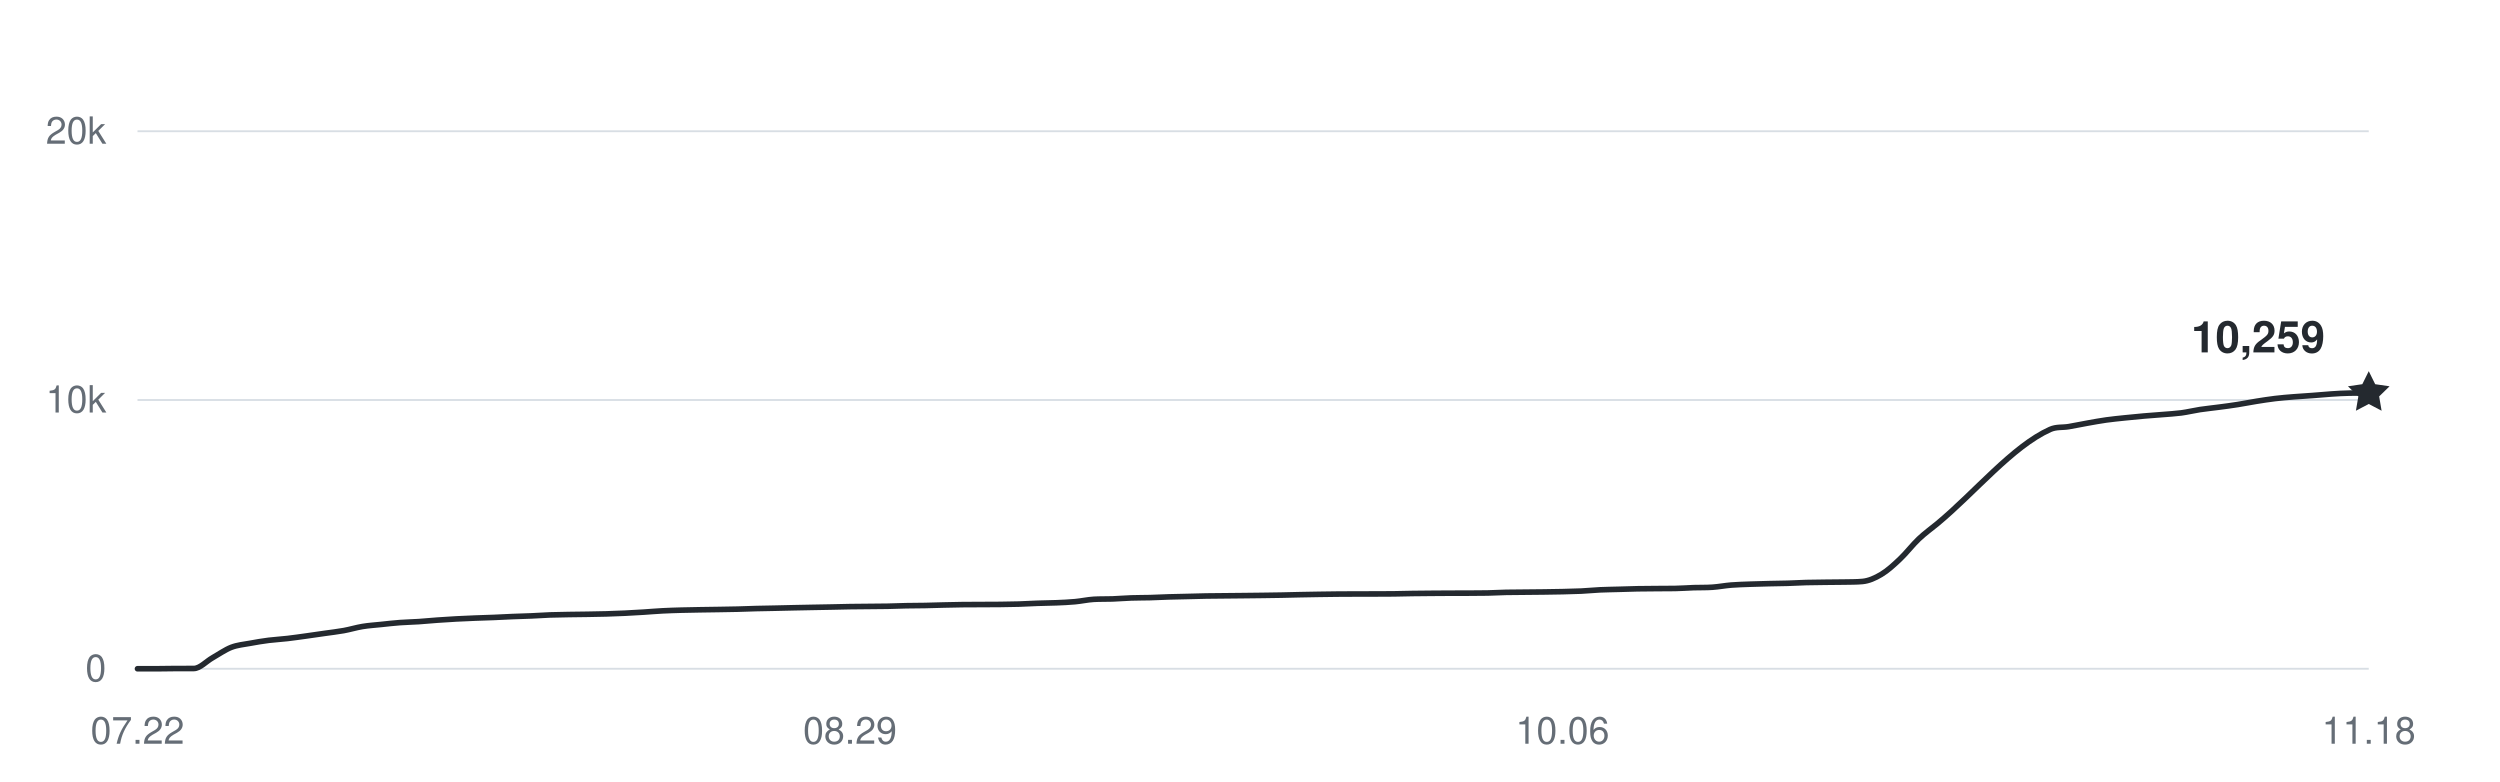
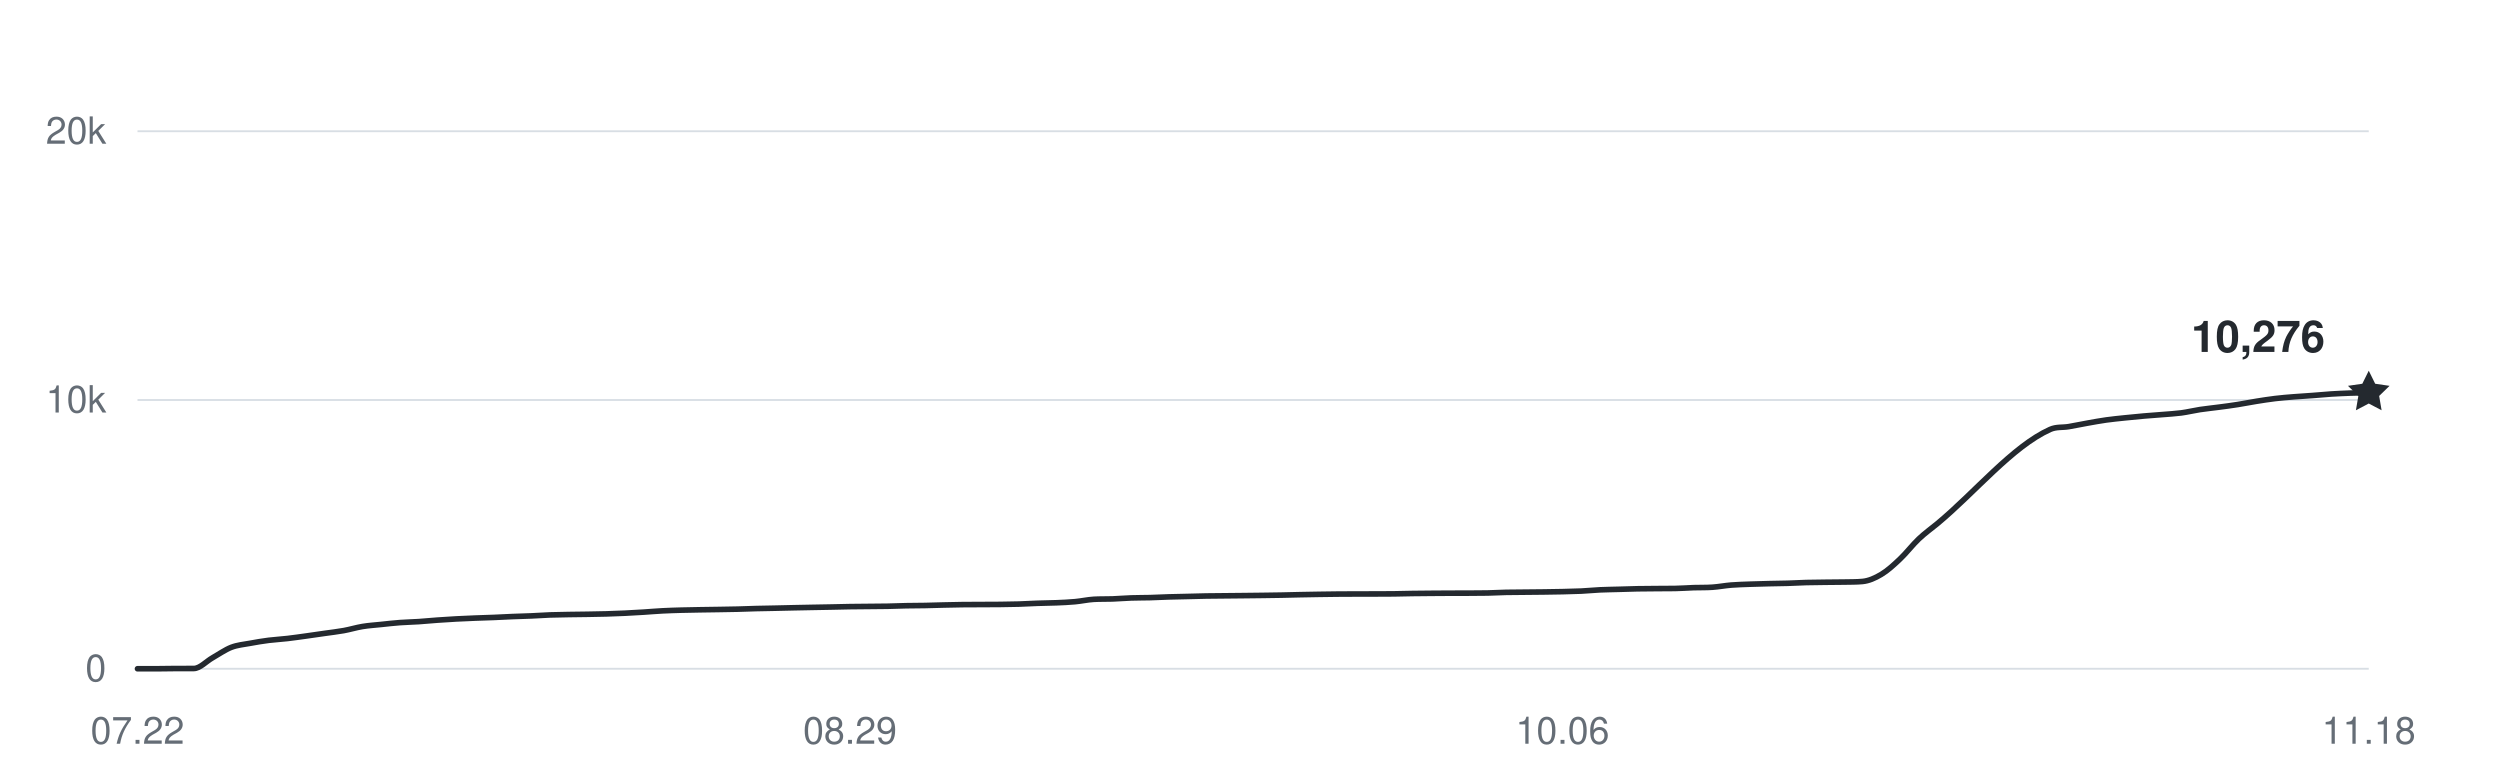
<svg xmlns="http://www.w3.org/2000/svg" width="800" height="250" viewBox="0 0 800 250" role="img" aria-labelledby="title desc">
  <g fill="#656d76" font-family="-apple-system,BlinkMacSystemFont,Segoe UI,Helvetica,Arial,sans-serif" font-size="12">
    <path d="M44 214H758" stroke="#d8dee4" stroke-width="0.6" />
    <text x="34" y="218" text-anchor="end">0</text>
    <path d="M44 128H758" stroke="#d8dee4" stroke-width="0.6" />
    <text x="34" y="132" text-anchor="end">10k</text>
    <path d="M44 42H758" stroke="#d8dee4" stroke-width="0.6" />
    <text x="34" y="46" text-anchor="end">20k</text>
    <text x="44" y="238" text-anchor="middle">07.22</text>
    <text x="272" y="238" text-anchor="middle">08.29</text>
    <text x="500" y="238" text-anchor="middle">10.06</text>
    <text x="758" y="238" text-anchor="middle">11.18</text>
-     <path d="M44,214 C46,214 48,214 50,214 C52,214 54,213.94 56,213.93 C58,213.92 60,213.93 62,213.92 C64,213.91 66,211.63 68,210.5 C70,209.37 72,207.93 74,207.15 C76,206.38 78,206.23 80,205.86 C82,205.48 84,205.16 86,204.9 C88,204.65 90,204.56 92,204.32 C94,204.09 96,203.79 98,203.52 C100,203.24 102,202.94 104,202.66 C106,202.37 108,202.15 110,201.79 C112,201.43 114,200.81 116,200.48 C118,200.15 120,200.03 122,199.82 C124,199.61 126,199.37 128,199.23 C130,199.08 132,199.05 134,198.92 C136,198.79 138,198.59 140,198.44 C142,198.3 144,198.16 146,198.06 C148,197.95 150,197.87 152,197.79 C154,197.71 156,197.66 158,197.58 C160,197.5 162,197.38 164,197.3 C166,197.22 168,197.18 170,197.09 C172,197.01 174,196.86 176,196.78 C178,196.71 180,196.69 182,196.65 C184,196.62 186,196.6 188,196.57 C190,196.53 192,196.5 194,196.45 C196,196.39 198,196.32 200,196.22 C202,196.13 204,196.01 206,195.88 C208,195.75 210,195.57 212,195.47 C214,195.36 216,195.31 218,195.25 C220,195.2 222,195.17 224,195.13 C226,195.1 228,195.07 230,195.04 C232,195 234,194.98 236,194.93 C238,194.88 240,194.79 242,194.74 C244,194.68 246,194.66 248,194.62 C250,194.57 252,194.52 254,194.48 C256,194.44 258,194.39 260,194.36 C262,194.32 264,194.29 266,194.25 C268,194.21 270,194.15 272,194.12 C274,194.08 276,194.08 278,194.06 C280,194.04 282,194.03 284,194 C286,193.96 288,193.87 290,193.83 C292,193.79 294,193.79 296,193.76 C298,193.72 300,193.65 302,193.6 C304,193.55 306,193.51 308,193.48 C310,193.45 312,193.46 314,193.45 C316,193.44 318,193.44 320,193.42 C322,193.4 324,193.37 326,193.31 C328,193.25 330,193.12 332,193.05 C334,192.98 336,192.97 338,192.89 C340,192.8 342,192.73 344,192.54 C346,192.36 348,191.9 350,191.78 C352,191.66 354,191.73 356,191.66 C358,191.58 360,191.41 362,191.34 C364,191.27 366,191.29 368,191.24 C370,191.18 372,191.07 374,191.01 C376,190.95 378,190.92 380,190.87 C382,190.83 384,190.76 386,190.72 C388,190.68 390,190.68 392,190.66 C394,190.64 396,190.62 398,190.6 C400,190.58 402,190.56 404,190.53 C406,190.5 408,190.48 410,190.44 C412,190.41 414,190.34 416,190.3 C418,190.26 420,190.22 422,190.19 C424,190.16 426,190.13 428,190.11 C430,190.09 432,190.09 434,190.08 C436,190.08 438,190.08 440,190.07 C442,190.07 444,190.07 446,190.04 C448,190.01 450,189.95 452,189.92 C454,189.89 456,189.88 458,189.86 C460,189.84 462,189.83 464,189.82 C466,189.81 468,189.82 470,189.81 C472,189.8 474,189.8 476,189.76 C478,189.71 480,189.59 482,189.55 C484,189.51 486,189.51 488,189.49 C490,189.47 492,189.46 494,189.43 C496,189.4 498,189.37 500,189.33 C502,189.28 504,189.24 506,189.15 C508,189.05 510,188.85 512,188.75 C514,188.66 516,188.64 518,188.58 C520,188.52 522,188.45 524,188.41 C526,188.37 528,188.36 530,188.35 C532,188.33 534,188.35 536,188.31 C538,188.28 540,188.12 542,188.05 C544,187.99 546,188.05 548,187.91 C550,187.77 552,187.38 554,187.22 C556,187.06 558,187.02 560,186.94 C562,186.87 564,186.82 566,186.77 C568,186.72 570,186.71 572,186.65 C574,186.59 576,186.47 578,186.41 C580,186.36 582,186.34 584,186.32 C586,186.29 588,186.3 590,186.26 C592,186.21 594,186.26 596,186.07 C598,185.88 600,185.01 602,183.81 C604,182.62 606,180.79 608,178.89 C610,177 612,174.37 614,172.47 C616,170.57 618,169.18 620,167.52 C632,157.55 644,142.84 656,137.43 C658,136.52 660,136.86 662,136.52 C664,136.18 666,135.75 668,135.4 C670,135.04 672,134.67 674,134.39 C676,134.11 678,133.92 680,133.71 C682,133.5 684,133.31 686,133.13 C688,132.96 690,132.83 692,132.66 C694,132.49 696,132.39 698,132.13 C700,131.86 702,131.37 704,131.06 C706,130.76 708,130.57 710,130.3 C712,130.04 714,129.78 716,129.46 C718,129.15 720,128.74 722,128.42 C724,128.1 726,127.78 728,127.54 C730,127.29 732,127.14 734,126.98 C736,126.81 738,126.7 740,126.56 C742,126.41 744,126.21 746,126.08 C748,125.95 750,125.81 752,125.79 C754,125.77 756,125.78 758,125.77" fill="none" stroke="#24292f" stroke-width="1.8" stroke-linecap="round" stroke-linejoin="round" />
-     <path d="M0 -7 L2.06 -2.83 L6.66 -2.16 L3.33 1.08 L4.11 5.66 L0 3.5 L-4.11 5.66 L-3.33 1.08 L-6.66 -2.16 L-2.06 -2.83 Z" transform="translate(758 125.7726)" fill="#24292f" />
-     <text x="744" y="112.773" text-anchor="end" fill="#24292f" font-size="14" font-weight="600">10,259</text>
+     <path d="M44,214 C46,214 48,214 50,214 C52,214 54,213.94 56,213.93 C58,213.92 60,213.93 62,213.92 C64,213.91 66,211.63 68,210.5 C70,209.37 72,207.93 74,207.15 C76,206.38 78,206.23 80,205.86 C82,205.48 84,205.16 86,204.9 C88,204.65 90,204.56 92,204.32 C94,204.09 96,203.79 98,203.52 C100,203.24 102,202.94 104,202.66 C106,202.37 108,202.15 110,201.79 C112,201.43 114,200.81 116,200.48 C118,200.15 120,200.03 122,199.82 C124,199.61 126,199.37 128,199.23 C130,199.08 132,199.05 134,198.92 C136,198.79 138,198.59 140,198.44 C142,198.3 144,198.16 146,198.06 C148,197.95 150,197.87 152,197.79 C154,197.71 156,197.66 158,197.58 C160,197.5 162,197.38 164,197.3 C166,197.22 168,197.18 170,197.09 C172,197.01 174,196.86 176,196.78 C178,196.71 180,196.69 182,196.65 C184,196.62 186,196.6 188,196.57 C190,196.53 192,196.5 194,196.45 C196,196.39 198,196.32 200,196.22 C202,196.13 204,196.01 206,195.88 C208,195.75 210,195.57 212,195.47 C214,195.36 216,195.31 218,195.25 C220,195.2 222,195.17 224,195.13 C226,195.1 228,195.07 230,195.04 C232,195 234,194.98 236,194.93 C238,194.88 240,194.79 242,194.74 C244,194.68 246,194.66 248,194.62 C250,194.57 252,194.52 254,194.48 C256,194.44 258,194.39 260,194.36 C262,194.32 264,194.29 266,194.25 C268,194.21 270,194.15 272,194.12 C274,194.08 276,194.08 278,194.06 C280,194.04 282,194.03 284,194 C286,193.96 288,193.87 290,193.83 C292,193.79 294,193.79 296,193.76 C298,193.72 300,193.65 302,193.6 C304,193.55 306,193.51 308,193.48 C310,193.45 312,193.46 314,193.45 C316,193.44 318,193.44 320,193.42 C322,193.4 324,193.37 326,193.31 C328,193.25 330,193.12 332,193.05 C334,192.98 336,192.97 338,192.89 C340,192.8 342,192.73 344,192.54 C346,192.36 348,191.9 350,191.78 C352,191.66 354,191.73 356,191.66 C358,191.58 360,191.41 362,191.34 C364,191.27 366,191.29 368,191.24 C370,191.18 372,191.07 374,191.01 C376,190.95 378,190.92 380,190.87 C382,190.83 384,190.76 386,190.72 C388,190.68 390,190.68 392,190.66 C394,190.64 396,190.62 398,190.6 C400,190.58 402,190.56 404,190.53 C406,190.5 408,190.48 410,190.44 C412,190.41 414,190.34 416,190.3 C418,190.26 420,190.22 422,190.19 C424,190.16 426,190.13 428,190.11 C430,190.09 432,190.09 434,190.08 C436,190.08 438,190.08 440,190.07 C442,190.07 444,190.07 446,190.04 C448,190.01 450,189.95 452,189.92 C454,189.89 456,189.88 458,189.86 C460,189.84 462,189.83 464,189.82 C466,189.81 468,189.82 470,189.81 C472,189.8 474,189.8 476,189.76 C478,189.71 480,189.59 482,189.55 C484,189.51 486,189.51 488,189.49 C490,189.47 492,189.46 494,189.43 C496,189.4 498,189.37 500,189.33 C502,189.28 504,189.24 506,189.15 C508,189.05 510,188.85 512,188.75 C514,188.66 516,188.64 518,188.58 C520,188.52 522,188.45 524,188.41 C526,188.37 528,188.36 530,188.35 C532,188.33 534,188.35 536,188.31 C538,188.28 540,188.12 542,188.05 C544,187.99 546,188.05 548,187.91 C550,187.77 552,187.38 554,187.22 C556,187.06 558,187.02 560,186.94 C562,186.87 564,186.82 566,186.77 C568,186.72 570,186.71 572,186.65 C574,186.59 576,186.47 578,186.41 C580,186.36 582,186.34 584,186.32 C586,186.29 588,186.3 590,186.26 C592,186.21 594,186.26 596,186.07 C598,185.88 600,185.01 602,183.81 C604,182.62 606,180.79 608,178.89 C610,177 612,174.37 614,172.47 C616,170.57 618,169.18 620,167.52 C632,157.55 644,142.84 656,137.43 C658,136.52 660,136.86 662,136.52 C664,136.18 666,135.75 668,135.4 C670,135.04 672,134.67 674,134.39 C676,134.11 678,133.92 680,133.71 C682,133.5 684,133.31 686,133.13 C688,132.96 690,132.83 692,132.66 C694,132.49 696,132.39 698,132.13 C700,131.86 702,131.37 704,131.06 C706,130.76 708,130.57 710,130.3 C712,130.04 714,129.78 716,129.46 C718,129.15 720,128.74 722,128.42 C724,128.1 726,127.78 728,127.54 C730,127.29 732,127.14 734,126.98 C736,126.81 738,126.7 740,126.56 C742,126.41 744,126.21 746,126.08 C748,125.95 750,125.87 752,125.79 C754,125.71 756,125.68 758,125.63" fill="none" stroke="#24292f" stroke-width="1.8" stroke-linecap="round" stroke-linejoin="round" />
+     <path d="M0 -7 L2.06 -2.83 L6.66 -2.16 L3.33 1.08 L4.11 5.66 L0 3.5 L-4.11 5.66 L-3.33 1.08 L-6.66 -2.16 L-2.06 -2.83 Z" transform="translate(758 125.6264)" fill="#24292f" />
+     <text x="744" y="112.626" text-anchor="end" fill="#24292f" font-size="14" font-weight="600">10,276</text>
  </g>
</svg>
